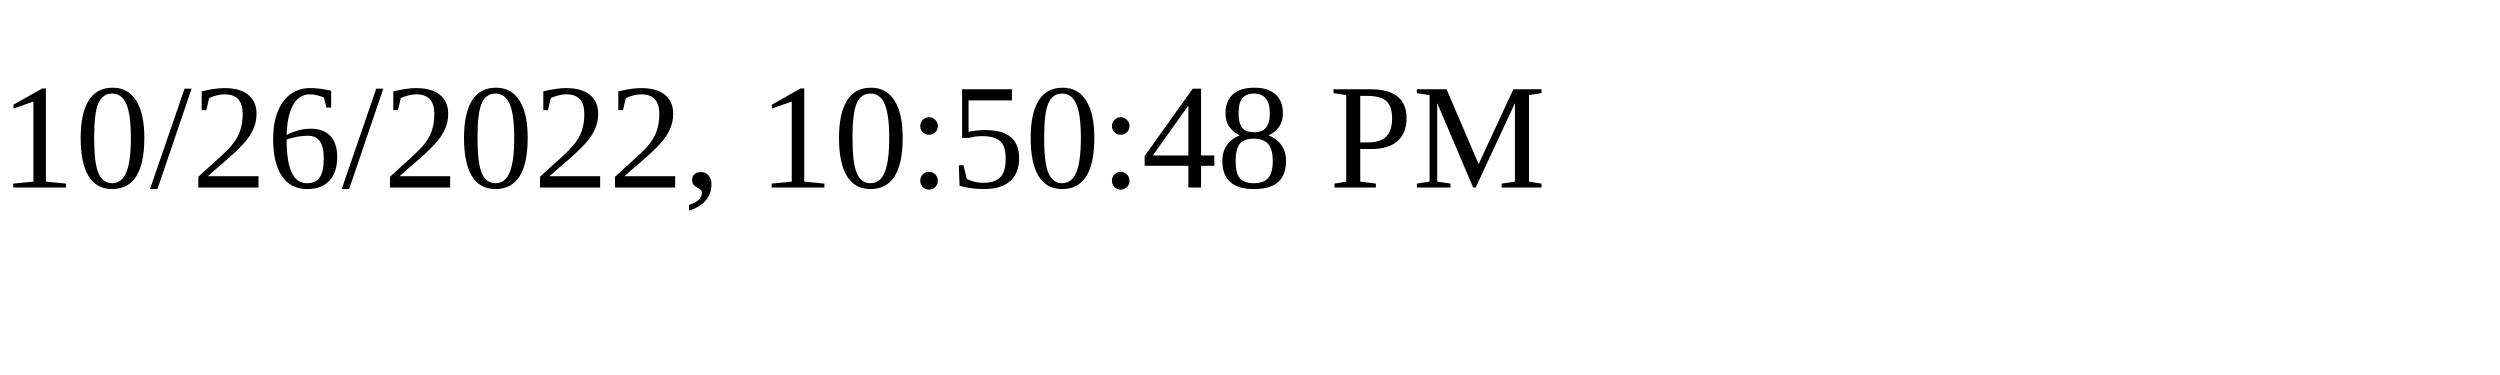
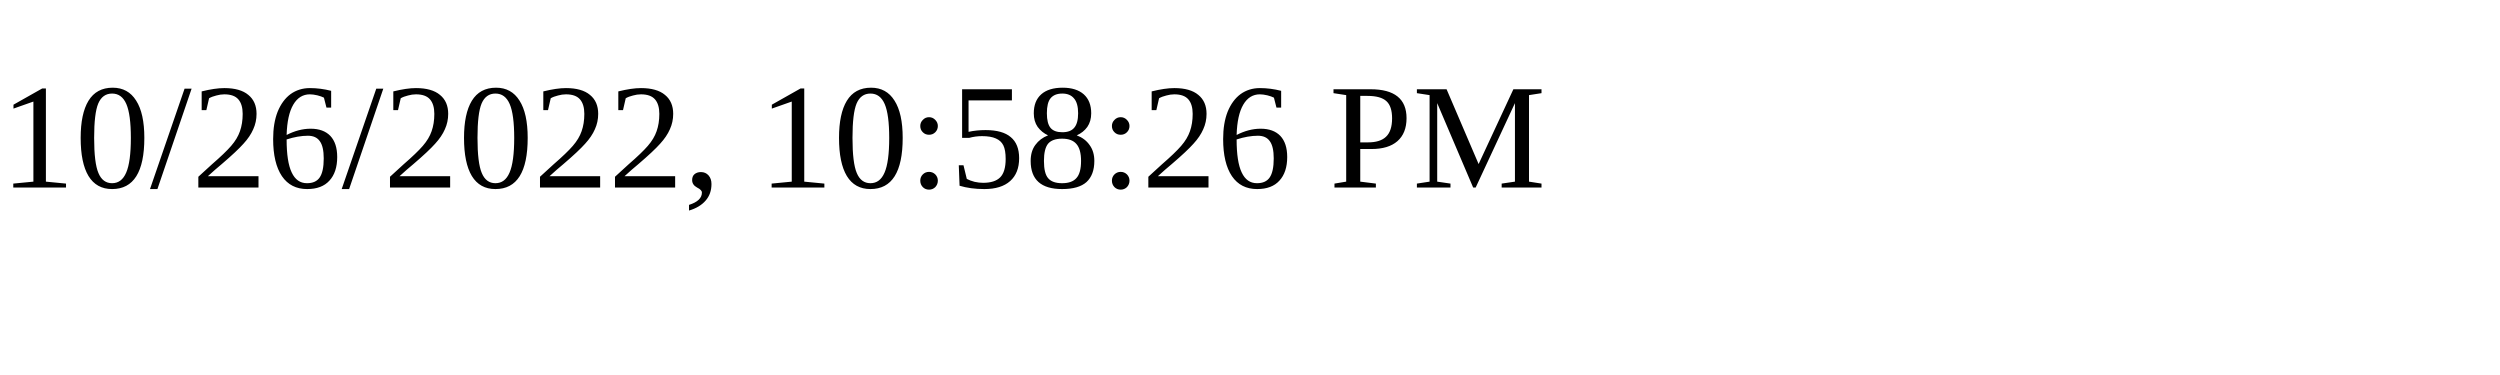
<svg xmlns="http://www.w3.org/2000/svg" height="30" width="200">
-   <text x="0" y="15">10/26/2022, 10:50:48 PM</text>
+   <text x="0" y="15">10/26/2022, 10:58:26 PM</text>
</svg>
